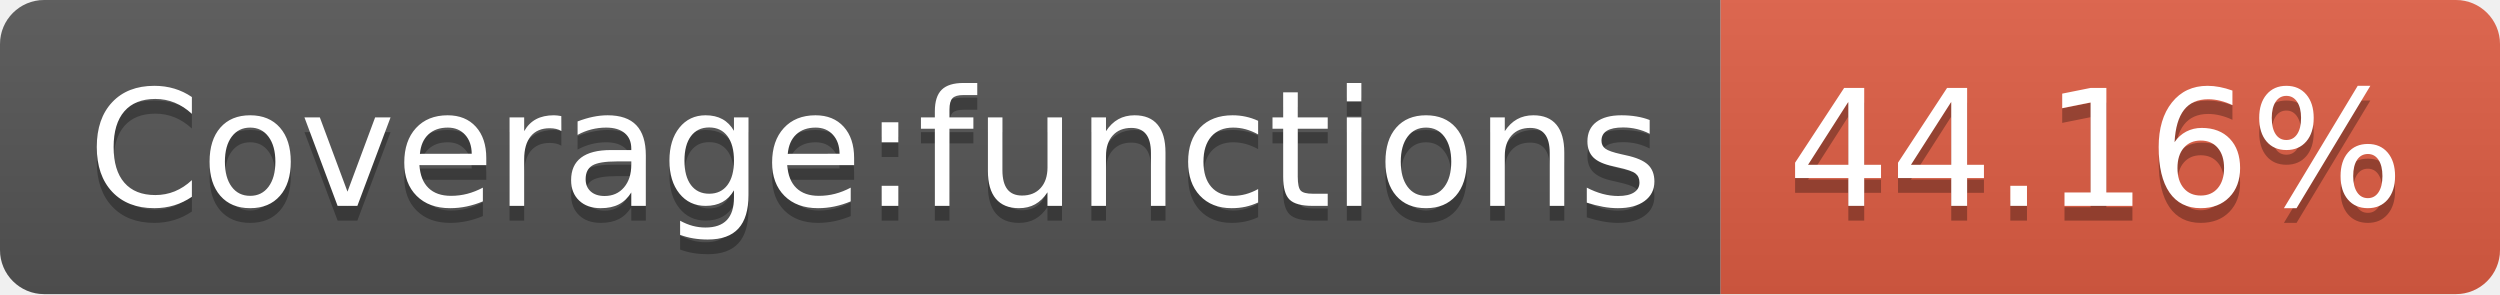
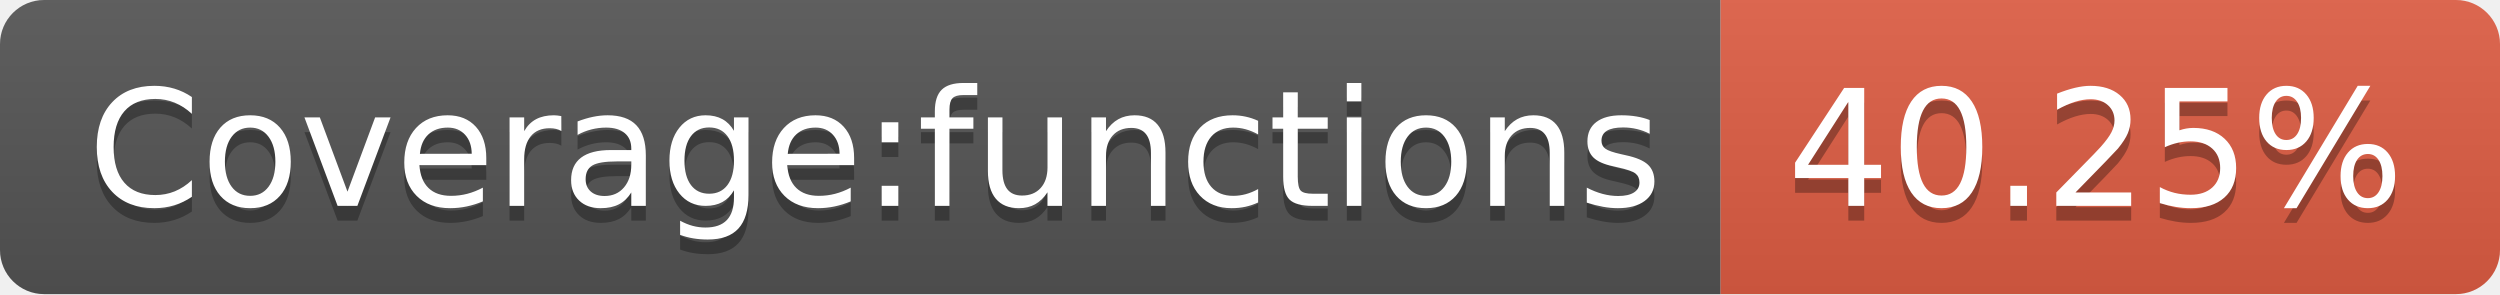
- <svg xmlns="http://www.w3.org/2000/svg" width="170" height="20" role="img" aria-label="Coverage:functions: 44.16%">
+ <svg xmlns="http://www.w3.org/2000/svg" width="170" height="20" role="img" aria-label="Coverage:functions: 40.25%">
  <linearGradient id="s" x2="0" y2="100%">
    <stop offset="0" stop-color="#bbb" stop-opacity=".1" />
    <stop offset="1" stop-opacity=".1" />
  </linearGradient>
  <clipPath id="r">
    <rect width="170" height="20" rx="3" fill="#fff" />
  </clipPath>
  <g clip-path="url(#r)">
    <rect width="117" height="20" fill="#555" />
    <rect x="117" width="53" height="20" fill="#e05d44" />
    <rect width="170" height="20" fill="url(#s)" />
  </g>
  <g fill="#fff" text-anchor="middle" font-family="Verdana,Geneva,DejaVu Sans,sans-serif" text-rendering="geometricPrecision" font-size="110">
    <text aria-hidden="true" x="595" y="150" fill="#010101" fill-opacity=".3" transform="scale(.1)" textLength="1070">Coverage:functions</text>
    <text x="595" y="140" transform="scale(.1)" fill="#fff" textLength="1070">Coverage:functions</text>
-     <text aria-hidden="true" x="1425" y="150" fill="#010101" fill-opacity=".3" transform="scale(.1)" textLength="430">44.16%</text>
-     <text x="1425" y="140" transform="scale(.1)" fill="#fff" textLength="430">44.16%</text>
+     <text aria-hidden="true" x="1425" y="150" fill="#010101" fill-opacity=".3" transform="scale(.1)" textLength="430">40.25%</text>
+     <text x="1425" y="140" transform="scale(.1)" fill="#fff" textLength="430">40.25%</text>
  </g>
</svg>
